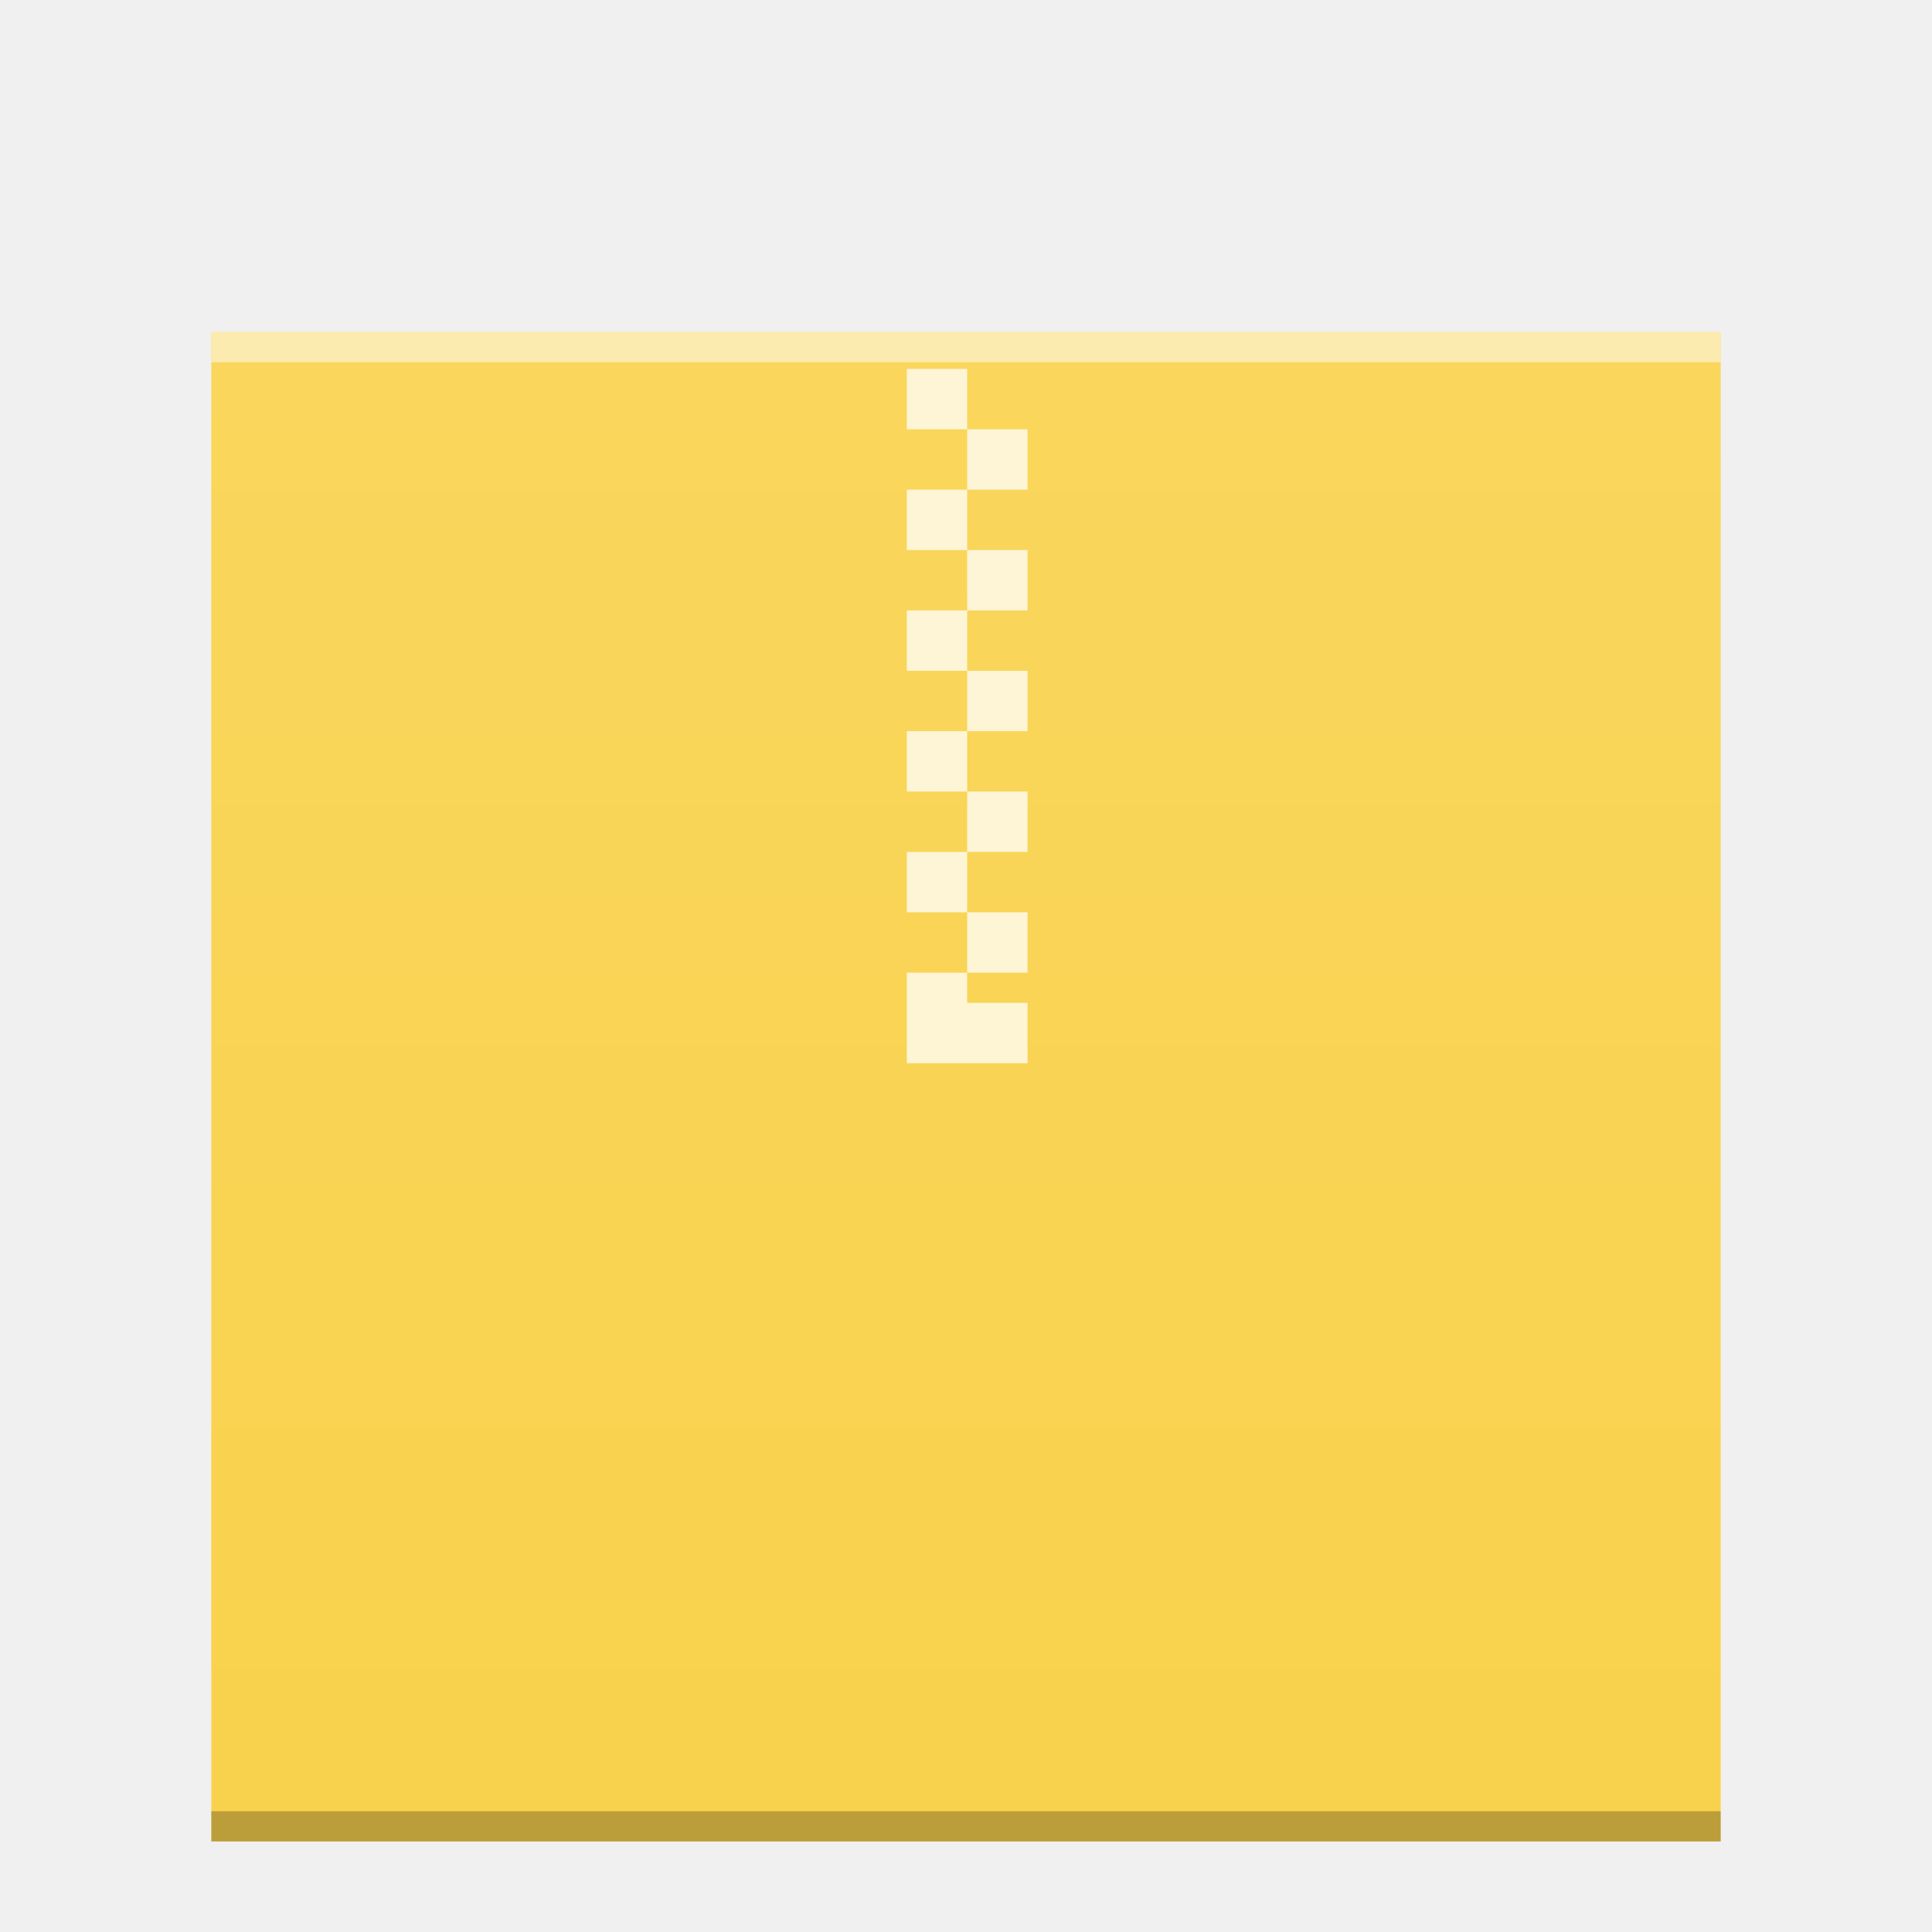
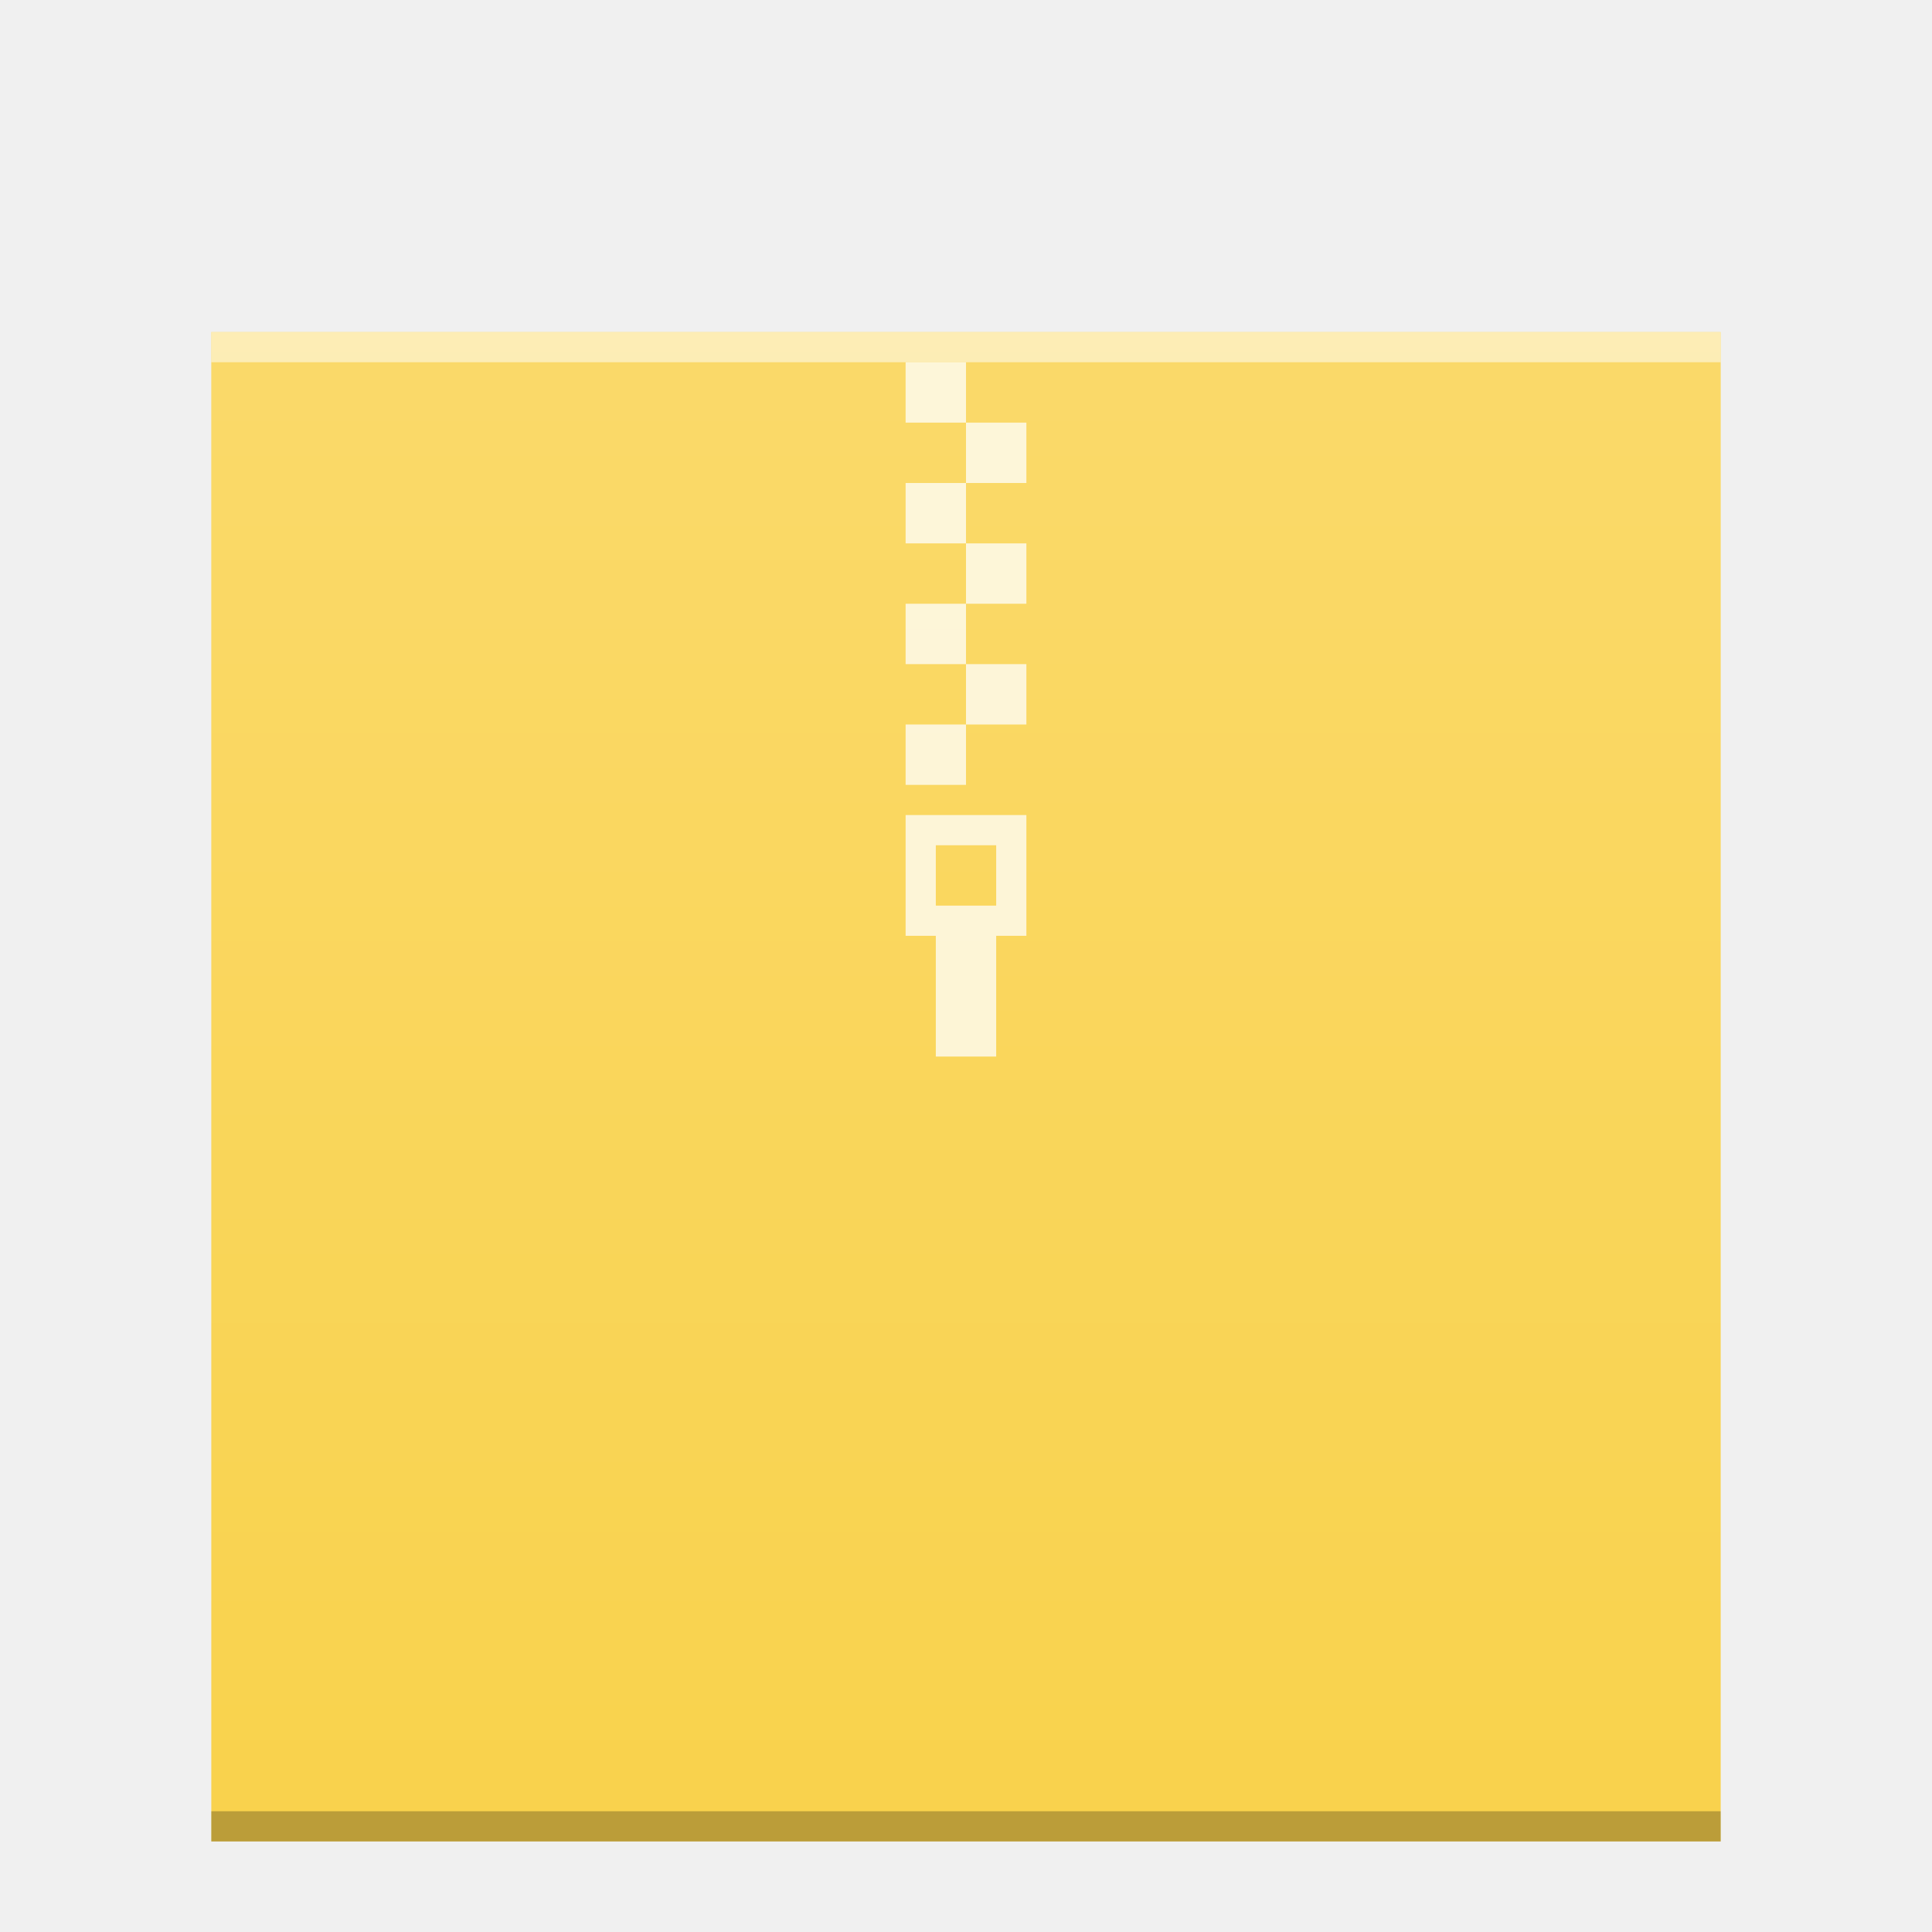
<svg xmlns="http://www.w3.org/2000/svg" xmlns:xlink="http://www.w3.org/1999/xlink" width="64" version="1.1" viewBox="0 0 64 64" height="64" id="svg2">
  <defs id="defs4">
    <linearGradient id="linearGradient4300-2">
      <stop style="stop-color:#f9b425" id="stop4302-4" />
      <stop offset="1" style="stop-color:#f9bf3b" id="stop4304-1" />
    </linearGradient>
-     <linearGradient xlink:href="#linearGradient6251" id="linearGradient4850" gradientUnits="userSpaceOnUse" gradientTransform="matrix(1,0,0,0.8458734,-0.9999966,262.6276)" x1="58" y1="393.953" x2="58" y2="324.659" />
+     <linearGradient xlink:href="#linearGradient6251" id="linearGradient4850" gradientUnits="userSpaceOnUse" gradientTransform="matrix(1,0,0,0.8458734,-47,-272.7346)" x1="58" y1="393.953" x2="58" y2="324.659" />
    <linearGradient id="linearGradient6251">
      <stop style="stop-color:#ffffff;stop-opacity:0" offset="0" id="stop6253" />
      <stop style="stop-color:#ffffff;stop-opacity:0.2" offset="1" id="stop6255" />
    </linearGradient>
  </defs>
-   <g transform="translate(-46,-535.3622)" id="g6402">
-     <rect y="546.362" x="53" height="50" width="50" id="rect4838" style="color:#000000;clip-rule:nonzero;display:inline;overflow:visible;visibility:visible;opacity:1;isolation:auto;mix-blend-mode:normal;color-interpolation:sRGB;color-interpolation-filters:linearRGB;solid-color:#000000;solid-opacity:1;fill:#f9d24c;fill-opacity:1;fill-rule:nonzero;stroke:none;stroke-width:1;stroke-linecap:butt;stroke-linejoin:miter;stroke-miterlimit:4;stroke-dasharray:none;stroke-dashoffset:0;stroke-opacity:1;marker:none;color-rendering:auto;image-rendering:auto;shape-rendering:auto;text-rendering:auto;enable-background:accumulate" />
-     <rect width="50" x="53" y="595.362" height="1" style="color:#000000;clip-rule:nonzero;display:inline;overflow:visible;visibility:visible;opacity:0.25;isolation:auto;mix-blend-mode:normal;color-interpolation:sRGB;color-interpolation-filters:linearRGB;solid-color:#000000;solid-opacity:1;fill:#000000;fill-opacity:1;fill-rule:nonzero;stroke-width:1;stroke-linecap:butt;stroke-linejoin:miter;stroke-miterlimit:4;stroke-dasharray:none;stroke-dashoffset:0;stroke-opacity:1;color-rendering:auto;image-rendering:auto;shape-rendering:auto;text-rendering:auto;enable-background:accumulate" id="rect4840" />
-     <rect width="50" x="53" y="546.362" height="1" style="color:#000000;clip-rule:nonzero;display:inline;overflow:visible;visibility:visible;opacity:0.5;isolation:auto;mix-blend-mode:normal;color-interpolation:sRGB;color-interpolation-filters:linearRGB;solid-color:#000000;solid-opacity:1;fill:#ffffff;fill-opacity:1;fill-rule:nonzero;stroke-width:1;stroke-linecap:butt;stroke-linejoin:miter;stroke-miterlimit:4;stroke-dasharray:none;stroke-dashoffset:0;stroke-opacity:1;color-rendering:auto;image-rendering:auto;shape-rendering:auto;text-rendering:auto;enable-background:accumulate" id="rect4842" />
-     <path id="path4846" d="m 78.039,547.583 -2,-10e-6 0,2 2,10e-6 z m 0,2 0,2 2,0 0,-2 z m 0,2 -2,0 0,2 2,0 z m 0,2 0,2 2,0 0,-2 z m 0,2 -2,0 0,2 2,0 z m 0,2 0,2 2,0 0,-2 z m 0,2 -2,0 0,2 2,0 z m 0,2 0,2 2,0 0,-2 z m 0,2 -2,0 0,2 2,0 z m 0,2 0,2 2,0 0,-2 z m 0,2 -2,0 0,2 0,1 4,0 0,-1 0,-1 -2,0 z" style="color:#000000;clip-rule:nonzero;display:inline;overflow:visible;visibility:visible;opacity:0.75;isolation:auto;mix-blend-mode:normal;color-interpolation:sRGB;color-interpolation-filters:linearRGB;solid-color:#000000;solid-opacity:1;fill:#ffffff;fill-opacity:1;fill-rule:nonzero;stroke-width:2;stroke-linecap:square;stroke-linejoin:miter;stroke-miterlimit:4;stroke-dasharray:none;stroke-dashoffset:0;stroke-opacity:1;color-rendering:auto;image-rendering:auto;shape-rendering:auto;text-rendering:auto;enable-background:accumulate" />
-     <rect style="color:#000000;clip-rule:nonzero;display:inline;overflow:visible;visibility:visible;opacity:0.552;isolation:auto;mix-blend-mode:normal;color-interpolation:sRGB;color-interpolation-filters:linearRGB;solid-color:#000000;solid-opacity:1;fill:url(#linearGradient4850);fill-opacity:1;fill-rule:nonzero;stroke:none;stroke-width:1;stroke-linecap:butt;stroke-linejoin:miter;stroke-miterlimit:4;stroke-dasharray:none;stroke-dashoffset:0;stroke-opacity:1;marker:none;color-rendering:auto;image-rendering:auto;shape-rendering:auto;text-rendering:auto;enable-background:accumulate" id="rect4848" width="50" height="50" x="53" y="546.362" />
-   </g>
+   <rect style="color:#000000;clip-rule:nonzero;display:inline;overflow:visible;visibility:visible;opacity:1;isolation:auto;mix-blend-mode:normal;color-interpolation:sRGB;color-interpolation-filters:linearRGB;solid-color:#000000;solid-opacity:1;fill:#f9d24c;fill-opacity:1;fill-rule:nonzero;stroke:none;stroke-width:1;stroke-linecap:butt;stroke-linejoin:miter;stroke-miterlimit:4;stroke-dasharray:none;stroke-dashoffset:0;stroke-opacity:1;marker:none;color-rendering:auto;image-rendering:auto;shape-rendering:auto;text-rendering:auto;enable-background:accumulate" id="rect4838" width="50" height="50" x="7" y="11" />
+   <rect id="rect4840" style="color:#000000;clip-rule:nonzero;display:inline;overflow:visible;visibility:visible;opacity:0.25;isolation:auto;mix-blend-mode:normal;color-interpolation:sRGB;color-interpolation-filters:linearRGB;solid-color:#000000;solid-opacity:1;fill:#000000;fill-opacity:1;fill-rule:nonzero;stroke-width:1;stroke-linecap:butt;stroke-linejoin:miter;stroke-miterlimit:4;stroke-dasharray:none;stroke-dashoffset:0;stroke-opacity:1;color-rendering:auto;image-rendering:auto;shape-rendering:auto;text-rendering:auto;enable-background:accumulate" height="1" y="60" x="7" width="50" />
+   <rect id="rect4842" style="color:#000000;clip-rule:nonzero;display:inline;overflow:visible;visibility:visible;opacity:0.5;isolation:auto;mix-blend-mode:normal;color-interpolation:sRGB;color-interpolation-filters:linearRGB;solid-color:#000000;solid-opacity:1;fill:#ffffff;fill-opacity:1;fill-rule:nonzero;stroke-width:1;stroke-linecap:butt;stroke-linejoin:miter;stroke-miterlimit:4;stroke-dasharray:none;stroke-dashoffset:0;stroke-opacity:1;color-rendering:auto;image-rendering:auto;shape-rendering:auto;text-rendering:auto;enable-background:accumulate" height="1" y="11" x="7" width="50" />
+   <path style="opacity:0.75;fill:#ffffff;fill-opacity:1" d="m 30,12 0,2 2,0 0,-2 -2,0 z m 2,2 0,2 2,0 0,-2 -2,0 z m 0,2 -2,0 0,2 2,0 0,-2 z m 0,2 0,2 2,0 0,-2 -2,0 z m 0,2 -2,0 0,2 2,0 0,-2 z m 0,2 0,2 2,0 0,-2 -2,0 z m 0,2 -2,0 0,2 2,0 0,-2 z m -2,3 0,4 1,0 0,4 2,0 0,-4 1,0 0,-4 -4,0 z m 1,1 2,0 0,2 -2,0 0,-2 z" id="rect4173-3-3" />
+   <rect y="11" x="7" height="50" width="50" id="rect4848" style="color:#000000;clip-rule:nonzero;display:inline;overflow:visible;visibility:visible;opacity:1;isolation:auto;mix-blend-mode:normal;color-interpolation:sRGB;color-interpolation-filters:linearRGB;solid-color:#000000;solid-opacity:1;fill:url(#linearGradient4850);fill-opacity:1;fill-rule:nonzero;stroke:none;stroke-width:1;stroke-linecap:butt;stroke-linejoin:miter;stroke-miterlimit:4;stroke-dasharray:none;stroke-dashoffset:0;stroke-opacity:1;marker:none;color-rendering:auto;image-rendering:auto;shape-rendering:auto;text-rendering:auto;enable-background:accumulate" />
</svg>
